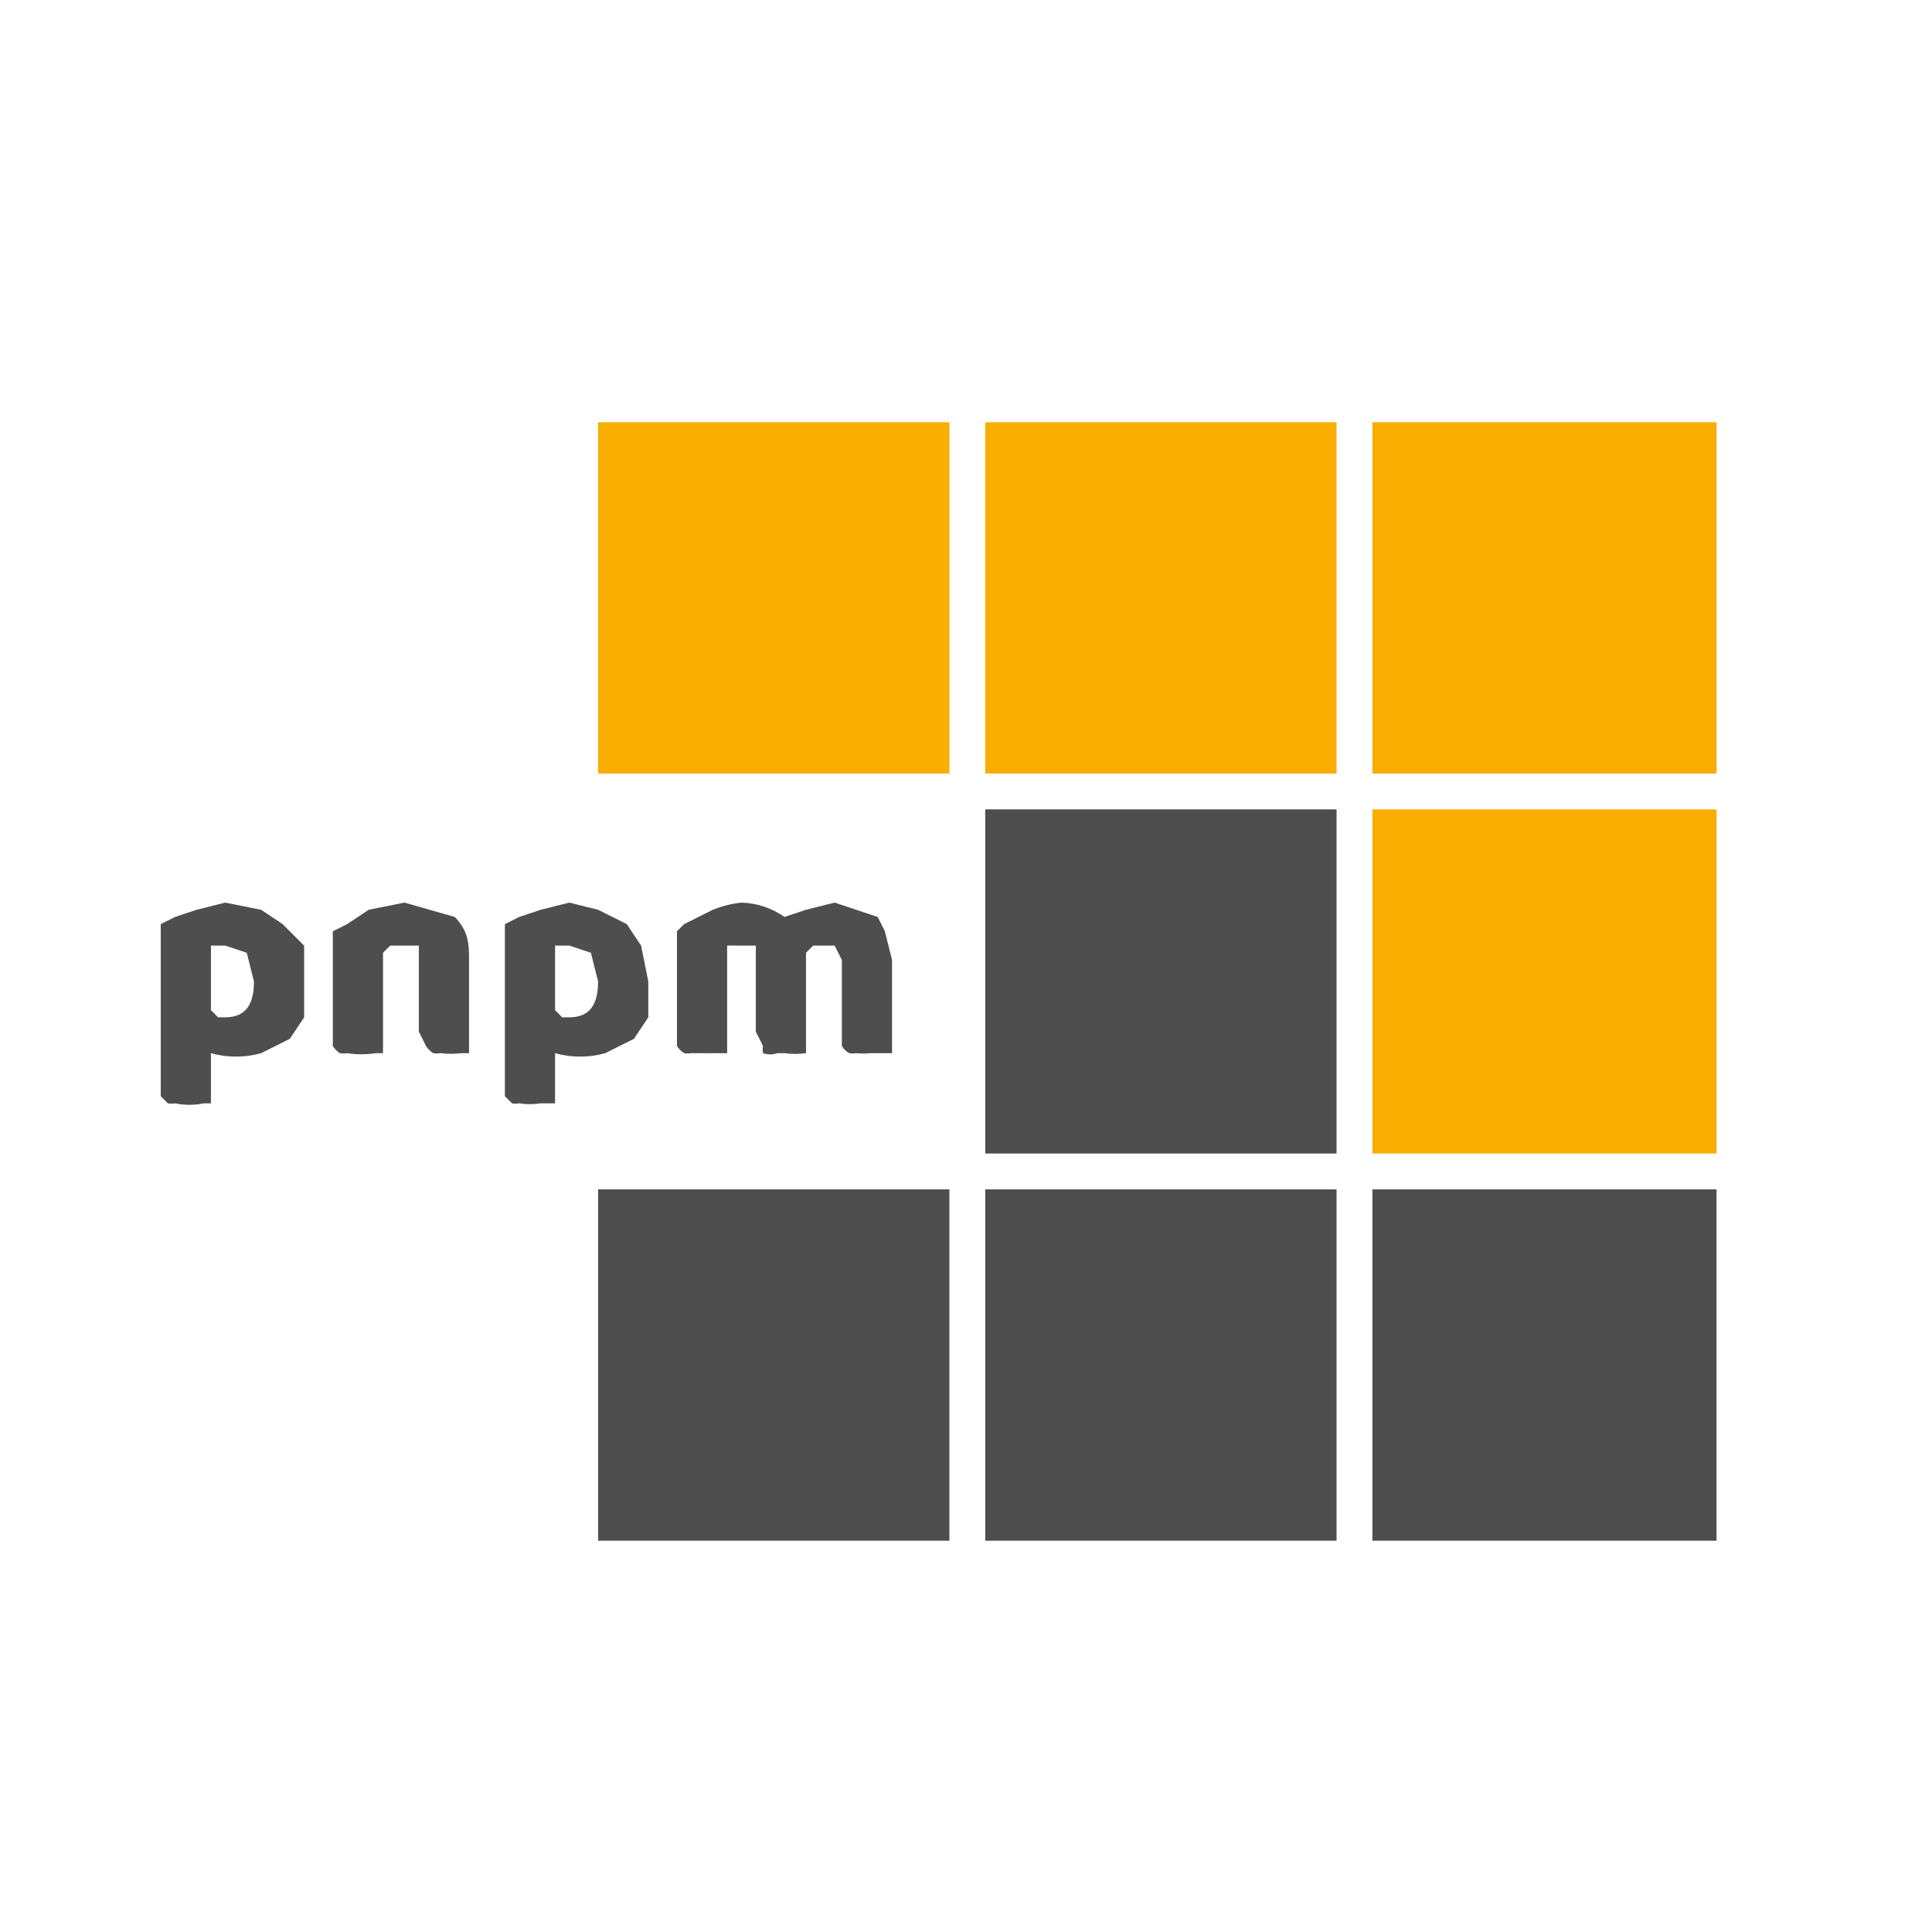
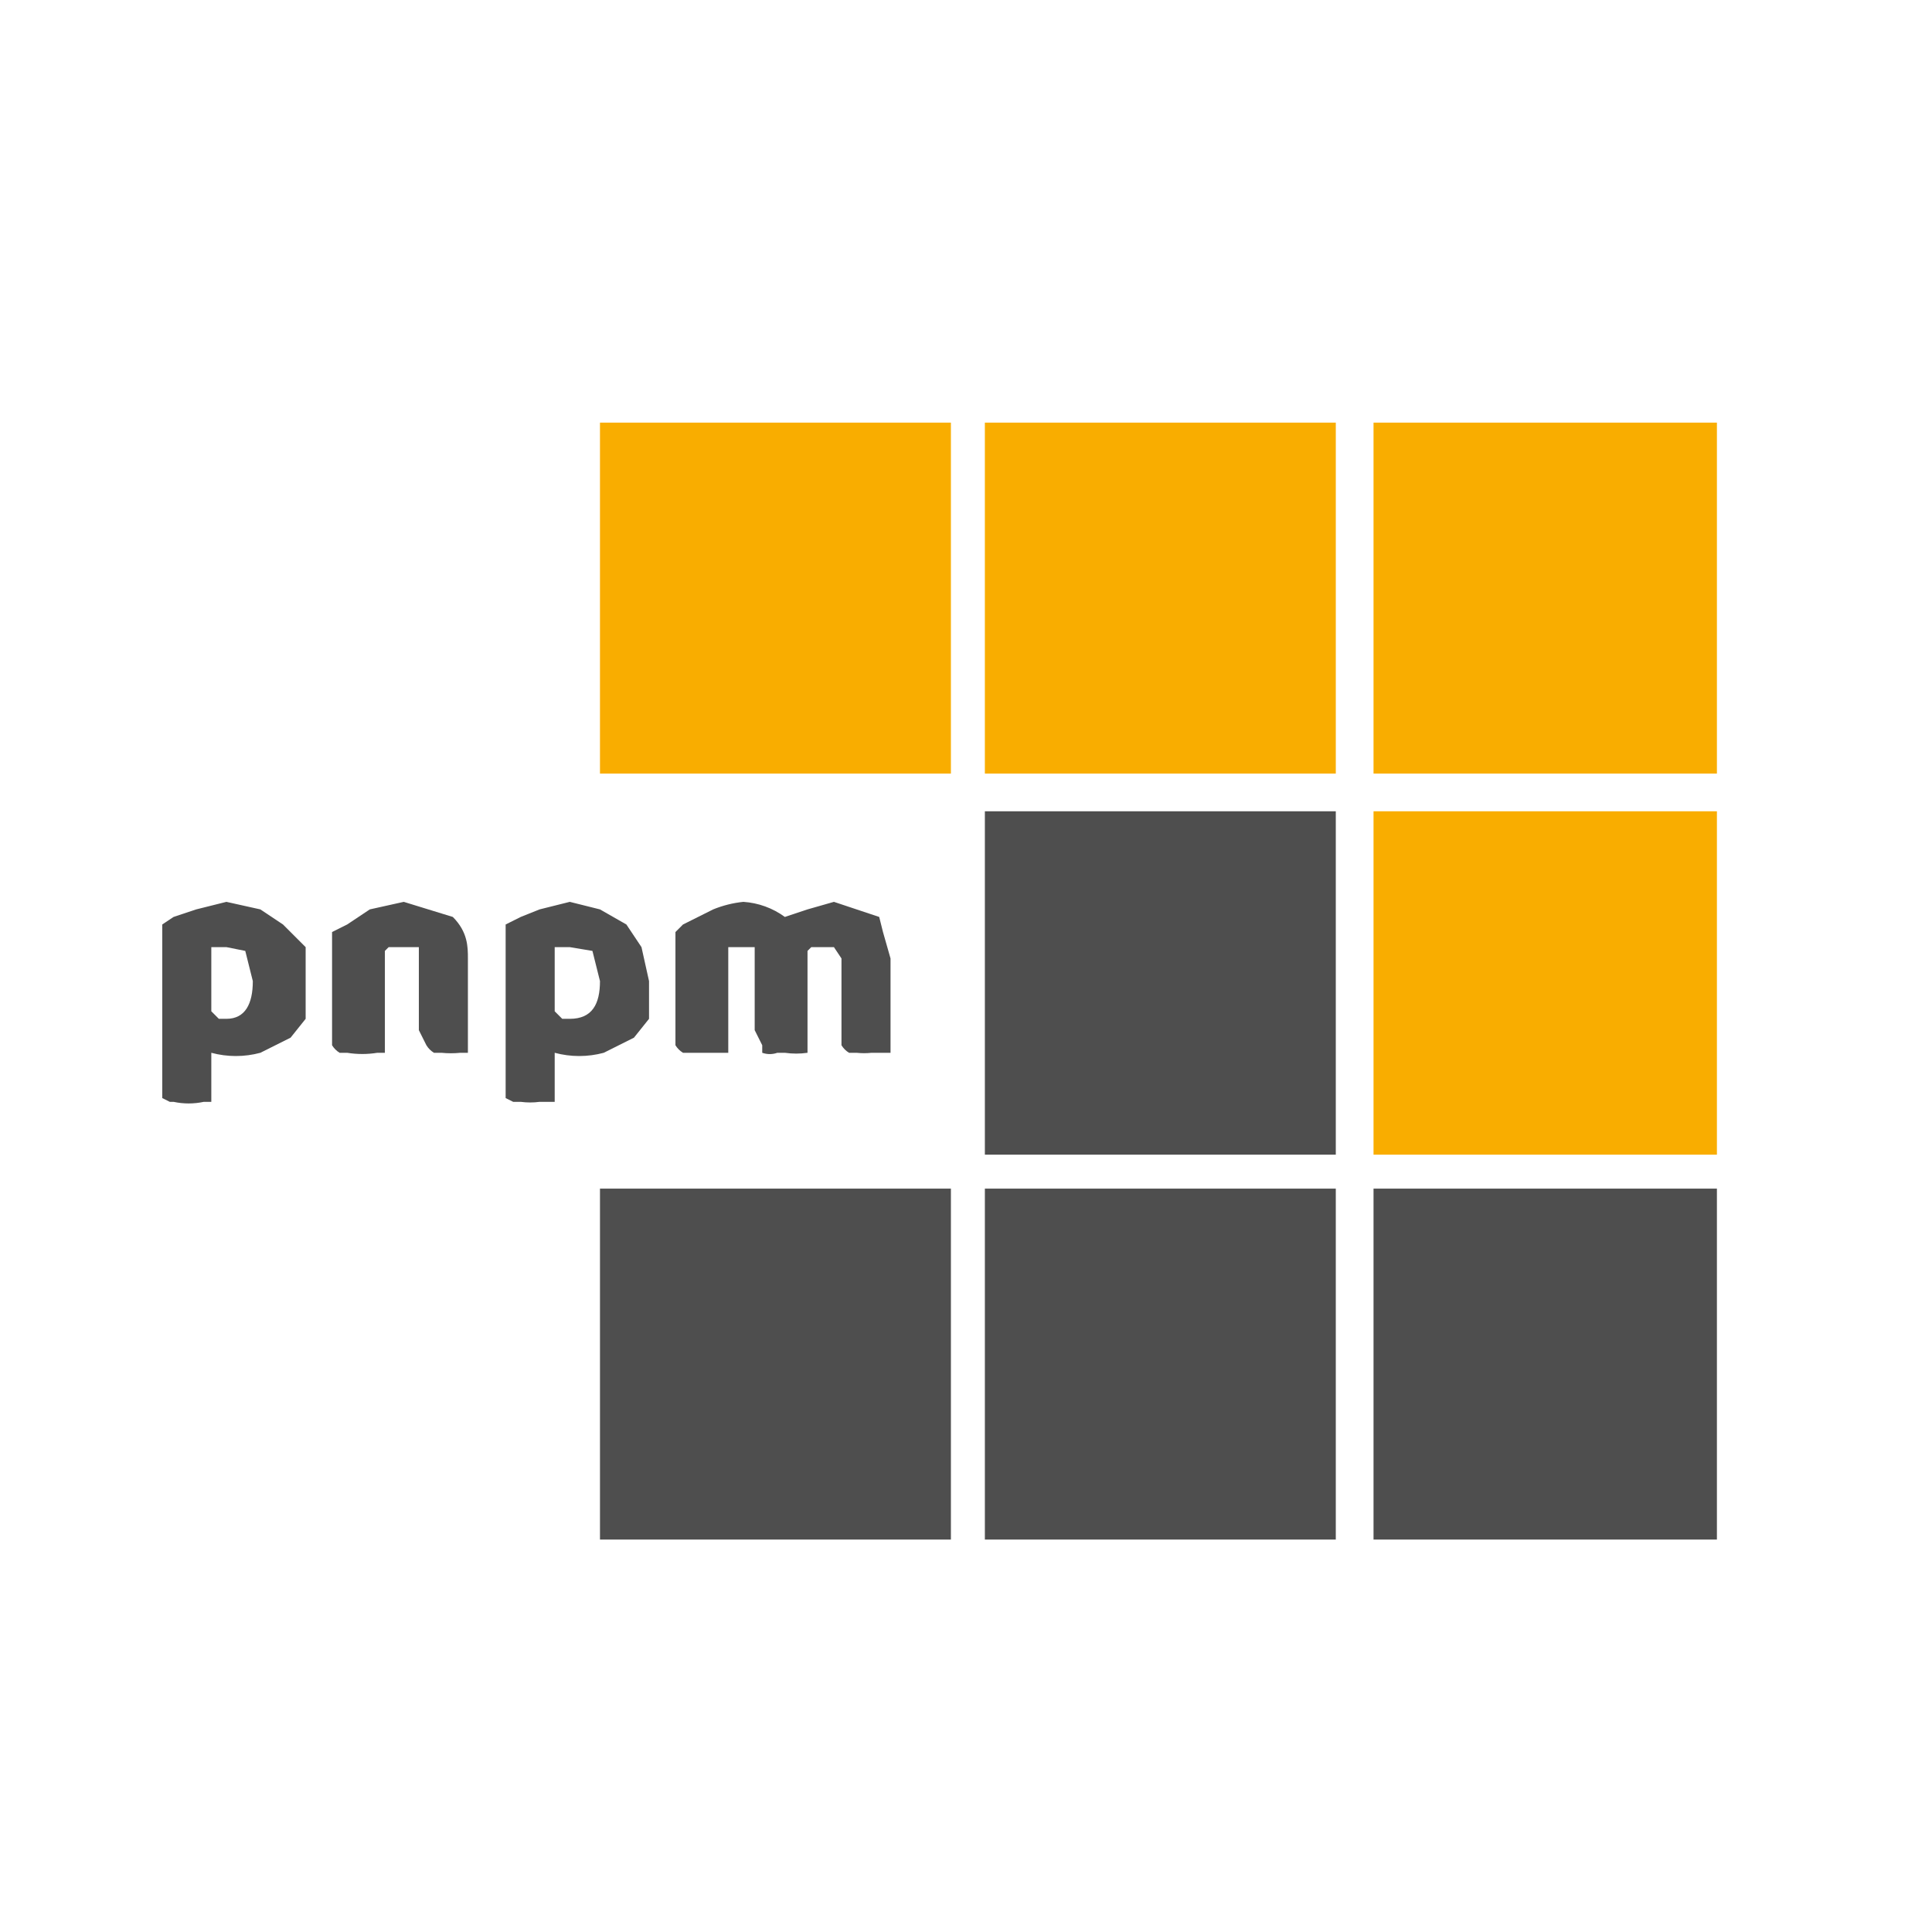
- <svg xmlns="http://www.w3.org/2000/svg" aria-label="Pnpm" role="img" viewBox="0 0 512 512" width="1200" height="1200">
-   <g transform="translate(35, 110) scale(1.9)">
-     <path d="M221 50h-48V1h48v49Zm-53 0h-49V1h49v49Zm-54 0H65V1h49v49Zm107 53h-48V55h48v48Z" fill="#F9AD00" />
-     <path d="M168 103h-49V55h49v48Zm0 54h-49v-49h49v49Zm53 0h-48v-49h48v49Zm-107 0H65v-49h49v49ZM13 68l5 1 3 2 3 3v10l-2 3-4 2a13 13 0 0 1-7 0v7h-1a10 10 0 0 1-4 0 3 3 0 0 1-1 0l-1-1V71l2-1 3-1 4-1Zm0 16c3 0 4-2 4-5l-1-4-3-1h-2v9l1 1h1Zm27-8v-2h-4l-1 1v14h-1a13 13 0 0 1-4 0 3 3 0 0 1-1 0 3 3 0 0 1-1-1V72l2-1 3-2 5-1 7 2c2 2 2 4 2 6v13h-1a13 13 0 0 1-3 0 3 3 0 0 1-1 0 3 3 0 0 1-1-1l-1-2V76Zm21-8 4 1 4 2 2 3 1 5v5l-2 3-4 2a13 13 0 0 1-7 0v7h-2a10 10 0 0 1-3 0 3 3 0 0 1-1 0l-1-1V71l2-1 3-1 4-1Zm0 16c3 0 4-2 4-5l-1-4-3-1h-2v9l1 1h1Zm24-16a11 11 0 0 1 6 2l3-1 4-1 3 1 3 1 1 2 1 4v13h-3a10 10 0 0 1-2 0 3 3 0 0 1-1 0 3 3 0 0 1-1-1V76l-1-2h-3l-1 1v14a11 11 0 0 1-3 0h-1a3 3 0 0 1-2 0 3 3 0 0 1 0-1l-1-2V74h-3a7 7 0 0 0-1 0v15h-2a13 13 0 0 1-1 0h-2a3 3 0 0 1-1 0 3 3 0 0 1-1-1V72l1-1 4-2a15 15 0 0 1 4-1Z" fill="#4E4E4E" />
-   </g>
+ <svg xmlns="http://www.w3.org/2000/svg" aria-label="Pnpm" role="img" viewBox="0 0 512 512">
+   <path d="M455 205h-91v-93h91zm-101 0h-93v-93h93zm-102 0h-93v-93h93zm203 101h-91v-91h91z" fill="#F9AD00" />
+   <path fill="#4E4E4E" d="M354 306h-93v-91h93zm0 102h-93v-93h93zm101 0h-91v-93h91zm-203 0h-93v-93h93zM60 239l9 2 6 4 6 6v19l-4 5-8 4a25 25 0 0 1-13 0v13h-2a19 19 0 0 1-8 0h-1l-2-1v-46l3-2 6-2zm0 31c5 0 7-4 7-10l-2-8-5-1h-4v17l2 2zm51-16v-3h-8l-1 1v27h-2a25 25 0 0 1-8 0h-2a6 6 0 0 1-2-2v-30l4-2 6-4 9-2 13 4c4 4 4 8 4 11v25h-2a25 25 0 0 1-5 0h-2a6 6 0 0 1-2-2l-2-4zm40-15 8 2 7 4 4 6 2 9v10l-4 5-8 4a25 25 0 0 1-13 0v13h-4a19 19 0 0 1-5 0h-2l-2-1v-46l4-2 5-2zm0 31c6 0 8-4 8-10l-2-8-6-1h-4v17l2 2zm46-31a21 21 0 0 1 11 4l6-2 7-2 6 2 6 2 1 4 2 7v25h-5a19 19 0 0 1-4 0h-2a6 6 0 0 1-2-2v-23l-2-3h-6l-1 1v27a21 21 0 0 1-6 0h-2a6 6 0 0 1-4 0v-2l-2-4v-22h-7v28h-12a6 6 0 0 1-2-2v-30l2-2 8-4a29 29 0 0 1 8-2" />
</svg>
